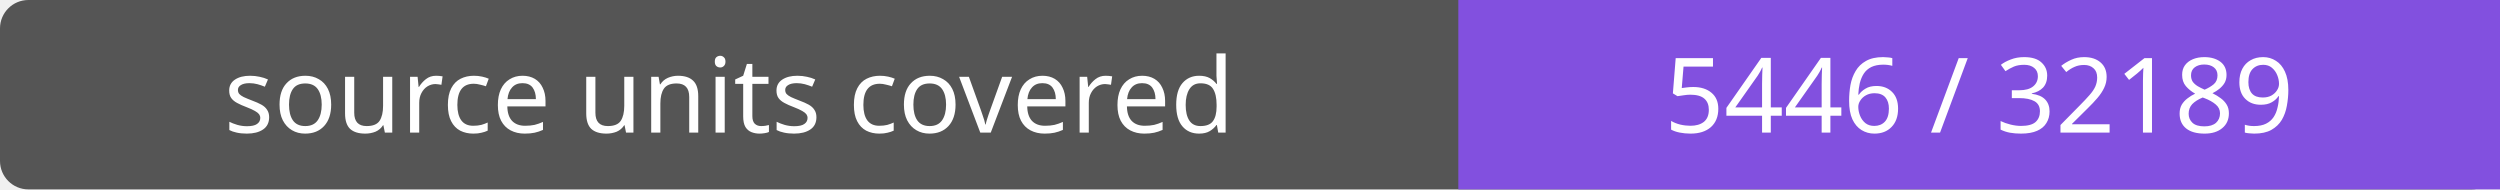
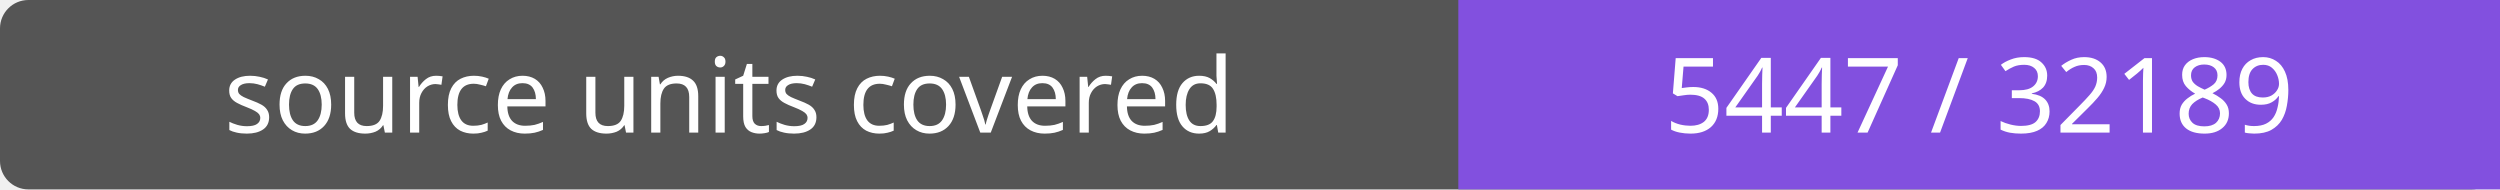
- <svg xmlns="http://www.w3.org/2000/svg" width="264" height="20" role="img" aria-label="source units covered: 5446 / 32189">
+ <svg xmlns="http://www.w3.org/2000/svg" width="264" height="20" role="img" aria-label="source units covered: 5447 / 32189">
  <rect width="264" height="20" rx="3" fill="#555" />
  <path fill="#8250df" d="M154 0h110v20H154z" />
  <g fill="#fff" text-anchor="middle" font-family="Verdana,sans-serif" font-size="11">
    <text x="77.0" y="14">source units covered</text>
-     <text x="209.0" y="14">5446 / 32189</text>
+     <text x="209.0" y="14">5447 / 32189</text>
  </g>
</svg>
